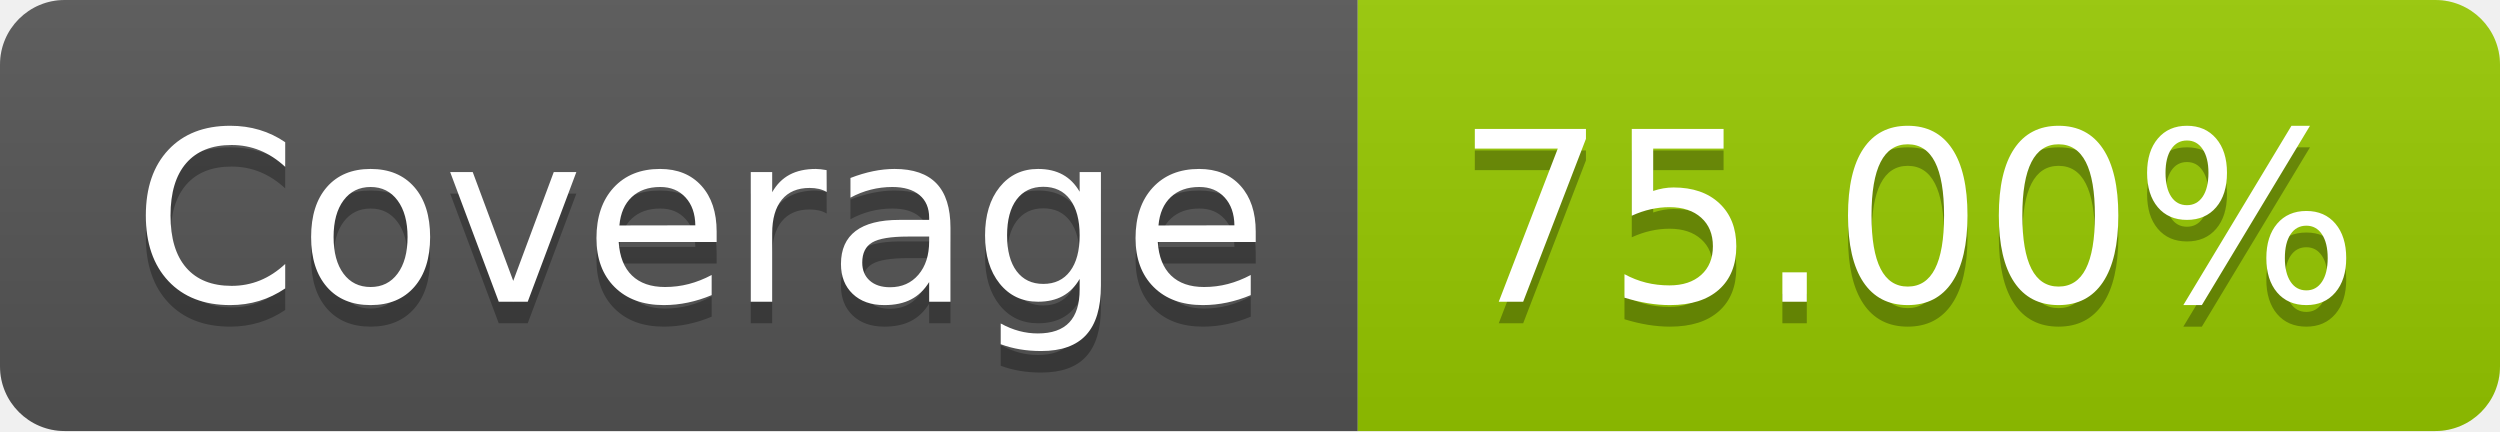
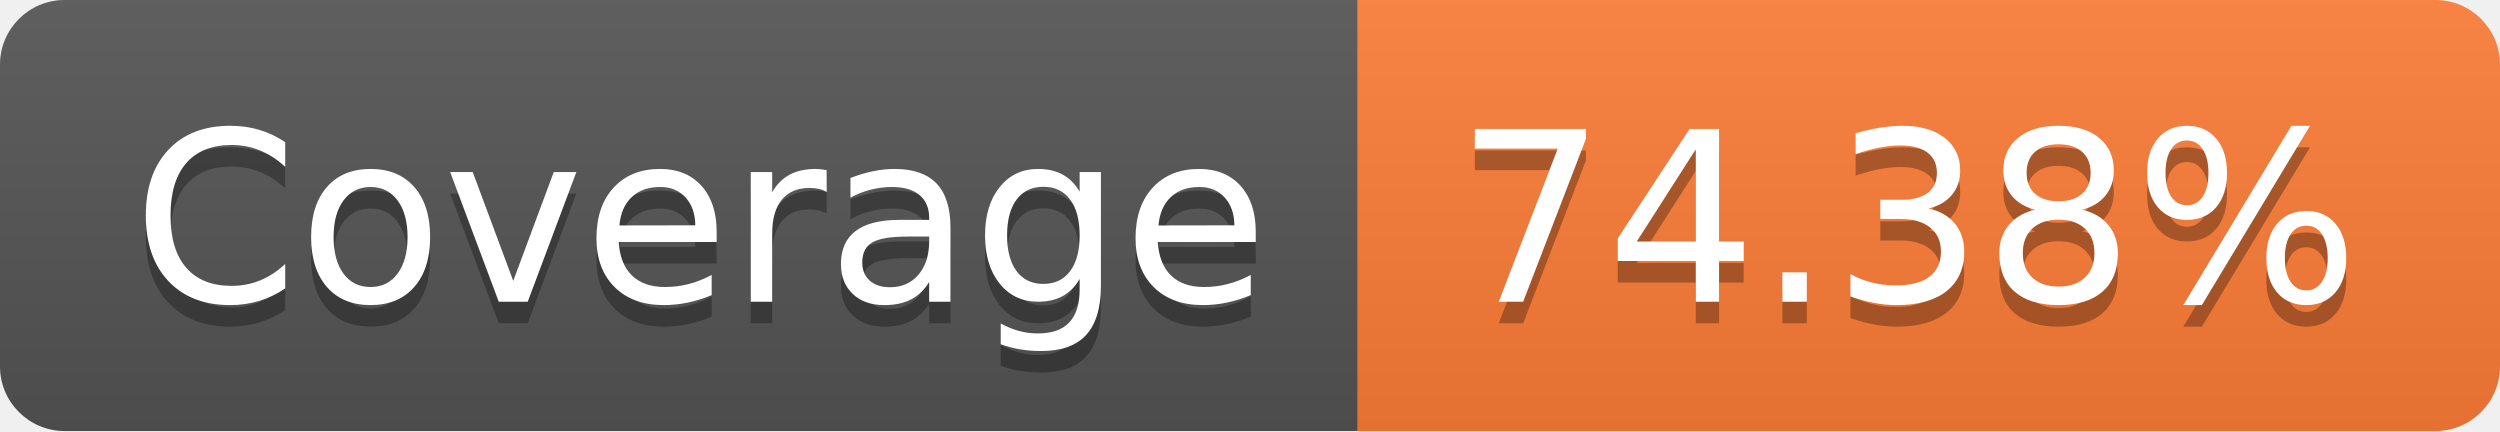
- <svg xmlns="http://www.w3.org/2000/svg" width="116" height="20" role="img" aria-label="Coverage: 75.00%">
+ <svg xmlns="http://www.w3.org/2000/svg" width="116" height="20" role="img" aria-label="Coverage: 74.38%">
  <linearGradient id="s" x2="0" y2="100%">
    <stop offset="0" stop-color="#bbb" stop-opacity=".1" />
    <stop offset="1" stop-opacity=".1" />
  </linearGradient>
  <clipPath id="r">
    <rect width="116" height="20" rx="3" fill="#fff" />
  </clipPath>
  <g clip-path="url(#r)">
    <rect width="63" height="20" fill="#555" />
-     <rect x="63" width="53" height="20" fill="#97ca00" />
+     <rect x="63" width="53" height="20" fill="#fe7d37" />
    <rect width="116" height="20" fill="url(#s)" />
  </g>
  <g fill="#fff" text-anchor="middle" font-family="Verdana,Geneva,DejaVu Sans,sans-serif" text-rendering="geometricPrecision" font-size="110">
    <text aria-hidden="true" x="325" y="150" fill="#010101" fill-opacity=".3" transform="scale(.1)" textLength="530">Coverage</text>
    <text x="325" y="140" transform="scale(.1)" fill="#fff" textLength="530">Coverage</text>
-     <text aria-hidden="true" x="885" y="150" fill="#010101" fill-opacity=".3" transform="scale(.1)" textLength="430">75.00%</text>
-     <text x="885" y="140" transform="scale(.1)" fill="#fff" textLength="430">75.00%</text>
+     <text aria-hidden="true" x="885" y="150" fill="#010101" fill-opacity=".3" transform="scale(.1)" textLength="430">74.38%</text>
+     <text x="885" y="140" transform="scale(.1)" fill="#fff" textLength="430">74.38%</text>
  </g>
</svg>
